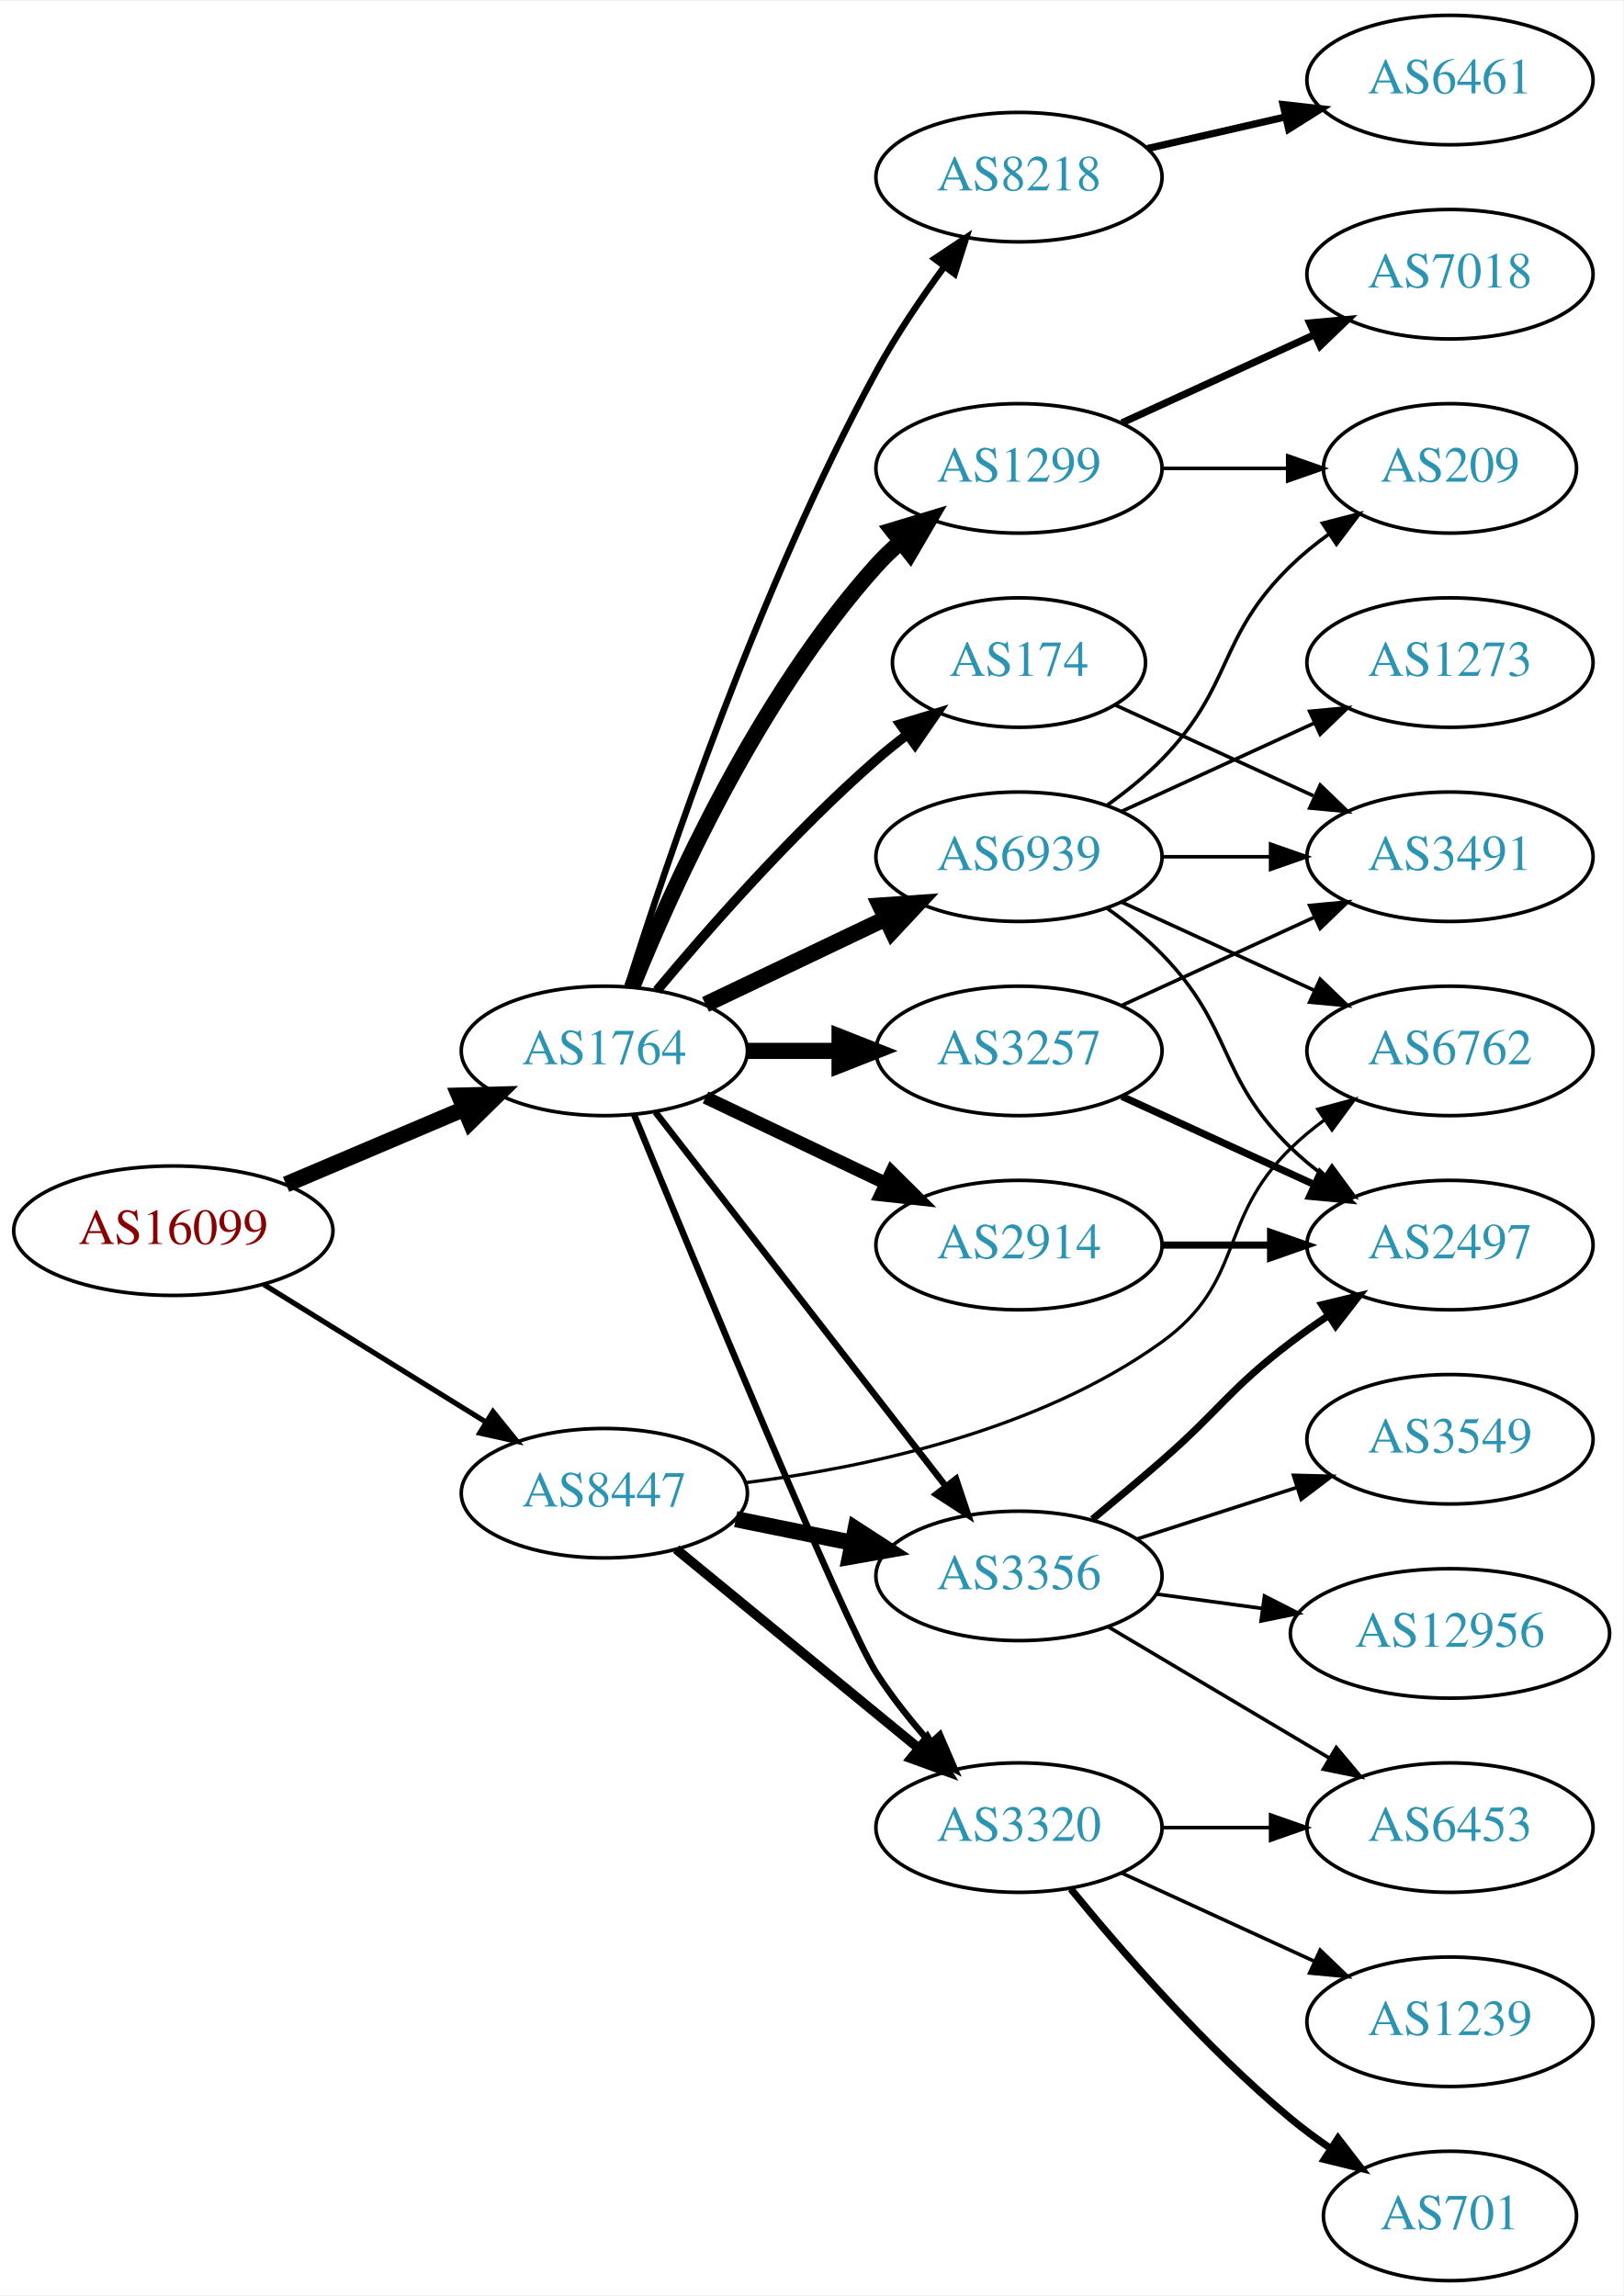
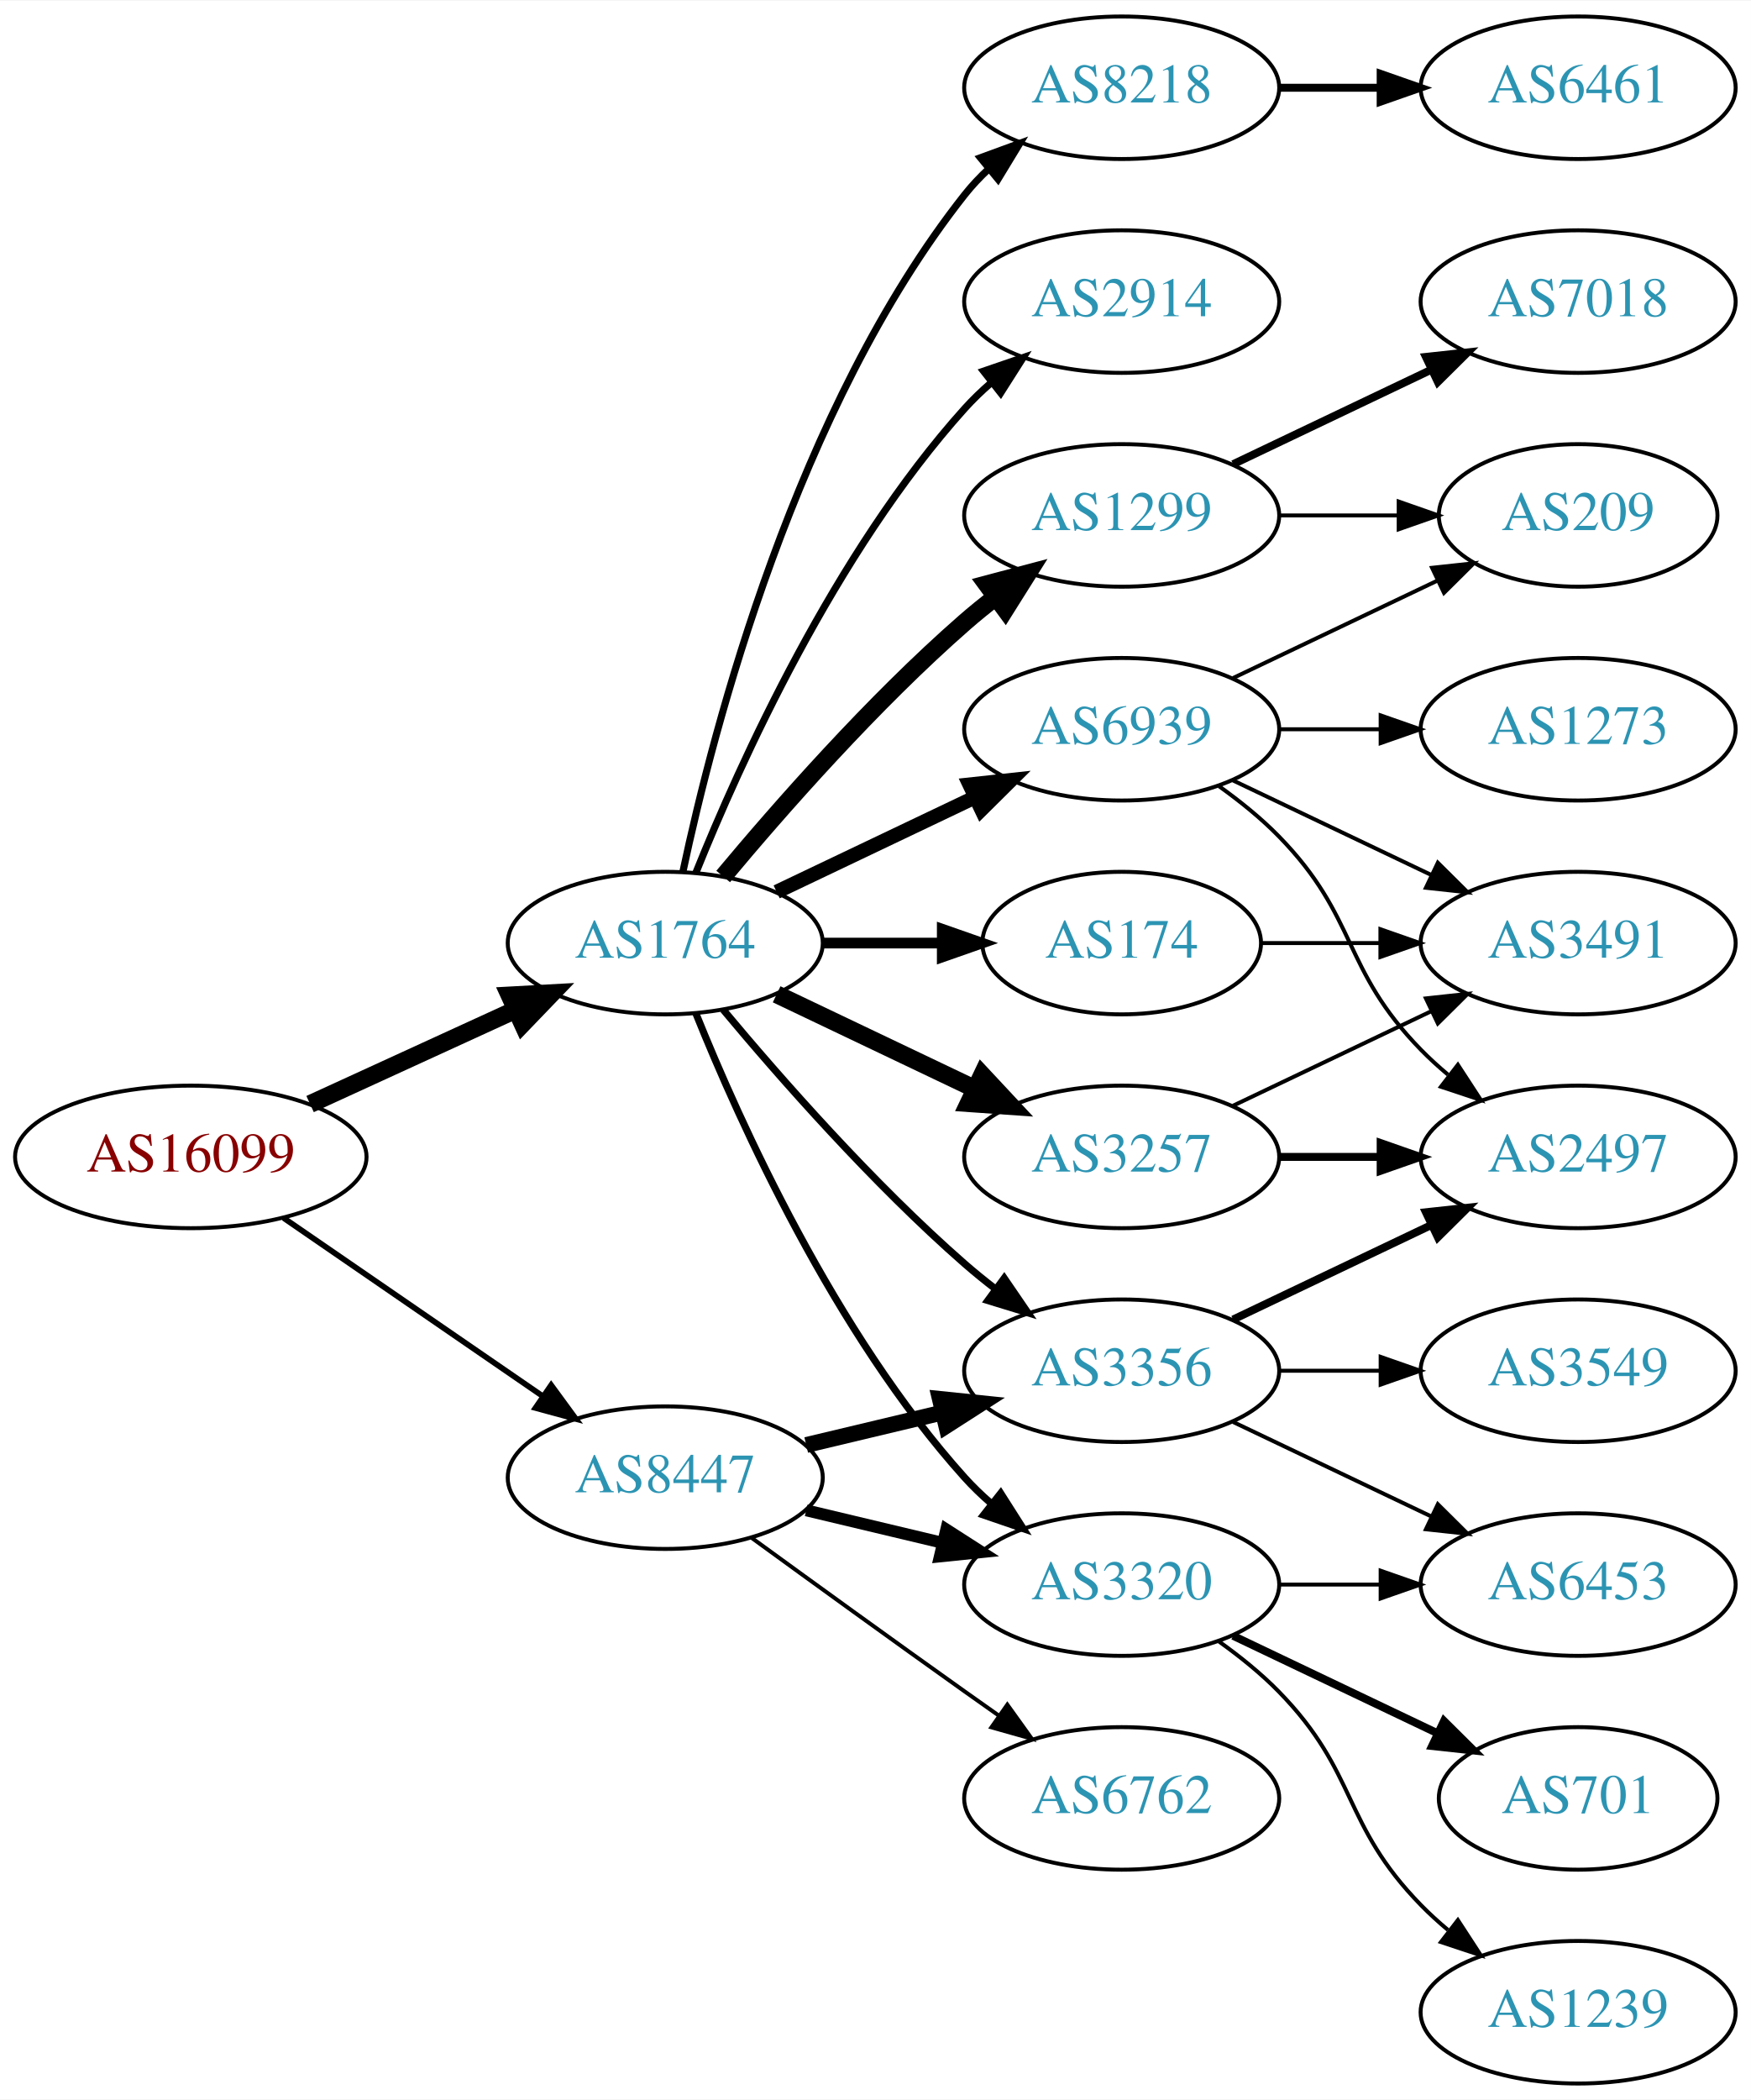
- <svg xmlns="http://www.w3.org/2000/svg" xmlns:xlink="http://www.w3.org/1999/xlink" width="451pt" height="638pt" viewBox="0.00 0.00 451.37 638.00">
-   <g id="graph0" class="graph" transform="scale(1 1) rotate(0) translate(4 634)">
-     <polygon fill="white" stroke="none" points="-4,4 -4,-634 447.37,-634 447.37,4 -4,4" />
+ <svg xmlns="http://www.w3.org/2000/svg" xmlns:xlink="http://www.w3.org/1999/xlink" width="442pt" height="530pt" viewBox="0.00 0.00 442.27 530.00">
+   <g id="graph0" class="graph" transform="scale(1 1) rotate(0) translate(4 526)">
+     <polygon fill="white" stroke="none" points="-4,4 -4,-526 438.271,-526 438.271,4 -4,4" />
    <g id="node1" class="node">
      <g id="a_node1">
        <a xlink:href="/asn/16099" xlink:title="AS16099 ~ SOZVERS-NET [AT]">
-           <ellipse fill="#ffffff" stroke="black" cx="44.196" cy="-292" rx="44.393" ry="18" />
-           <text text-anchor="middle" x="44.196" y="-288.3" font-family="Times,serif" font-size="14.00" fill="#880000">AS16099</text>
+           <ellipse fill="#ffffff" stroke="black" cx="44.196" cy="-234" rx="44.393" ry="18" />
+           <text text-anchor="middle" x="44.196" y="-230.3" font-family="Times,serif" font-size="14.00" fill="#880000">AS16099</text>
        </a>
      </g>
    </g>
    <g id="node2" class="node">
      <g id="a_node2">
        <a xlink:href="/asn/1764" xlink:title="AS1764 ~ NEXTLAYER-AS [AT]">
-           <ellipse fill="#ffffff" stroke="black" cx="164.039" cy="-342" rx="39.794" ry="18" />
-           <text text-anchor="middle" x="164.039" y="-338.3" font-family="Times,serif" font-size="14.00" fill="#2c94b3">AS1764</text>
+           <ellipse fill="#ffffff" stroke="black" cx="164.039" cy="-288" rx="39.794" ry="18" />
+           <text text-anchor="middle" x="164.039" y="-284.3" font-family="Times,serif" font-size="14.00" fill="#2c94b3">AS1764</text>
        </a>
      </g>
    </g>
    <g id="edge1" class="edge">
-       <path fill="none" stroke="black" stroke-width="4.5" d="M75.543,-304.876C90.566,-311.25 108.857,-319.011 124.824,-325.786" />
-       <polygon fill="black" stroke="black" stroke-width="4.5" points="123.672,-329.574 134.416,-329.856 126.748,-322.325 123.672,-329.574" />
+       <path fill="none" stroke="black" stroke-width="4.5" d="M74.326,-247.348C89.937,-254.502 109.335,-263.391 126.007,-271.03" />
+       <polygon fill="black" stroke="black" stroke-width="4.5" points="124.727,-274.775 135.459,-275.362 128.008,-267.616 124.727,-274.775" />
    </g>
    <g id="node3" class="node">
      <g id="a_node3">
        <a xlink:href="/asn/8447" xlink:title="AS8447 ~ A1 Telekom Austria AG [AT]">
-           <ellipse fill="#ffffff" stroke="black" cx="164.039" cy="-219" rx="39.794" ry="18" />
-           <text text-anchor="middle" x="164.039" y="-215.3" font-family="Times,serif" font-size="14.00" fill="#2c94b3">AS8447</text>
+           <ellipse fill="#ffffff" stroke="black" cx="164.039" cy="-153" rx="39.794" ry="18" />
+           <text text-anchor="middle" x="164.039" y="-149.3" font-family="Times,serif" font-size="14.00" fill="#2c94b3">AS8447</text>
        </a>
      </g>
    </g>
    <g id="edge2" class="edge">
-       <path fill="none" stroke="black" stroke-width="1.446" d="M69.328,-277.051C87.196,-265.982 111.715,-250.794 131.191,-238.729" />
-       <polygon fill="black" stroke="black" stroke-width="1.446" points="133.085,-241.673 139.742,-233.431 129.398,-235.722 133.085,-241.673" />
+       <path fill="none" stroke="black" stroke-width="1.44" d="M67.639,-218.574C86.22,-205.802 112.781,-187.545 133.161,-173.537" />
+       <polygon fill="black" stroke="black" stroke-width="1.44" points="135.216,-176.371 141.475,-167.822 131.251,-170.602 135.216,-176.371" />
    </g>
    <g id="node4" class="node">
      <g id="a_node4">
-         <a xlink:href="/asn/2914" xlink:title="AS2914 ~ NTT America, Inc. [US]">
-           <ellipse fill="#ffffff" stroke="black" cx="279.332" cy="-288" rx="39.794" ry="18" />
-           <text text-anchor="middle" x="279.332" y="-284.3" font-family="Times,serif" font-size="14.00" fill="#2c94b3">AS2914</text>
+         <a xlink:href="/asn/3257" xlink:title="AS3257 ~ GTT [DE]">
+           <ellipse fill="#ffffff" stroke="black" cx="279.332" cy="-234" rx="39.794" ry="18" />
+           <text text-anchor="middle" x="279.332" y="-230.3" font-family="Times,serif" font-size="14.00" fill="#2c94b3">AS3257</text>
        </a>
      </g>
    </g>
    <g id="edge3" class="edge">
-       <path fill="none" stroke="black" stroke-width="3.6" d="M192.175,-329.066C207.169,-321.919 225.99,-312.948 242.213,-305.215" />
-       <polygon fill="black" stroke="black" stroke-width="3.6" points="243.895,-308.291 251.417,-300.829 240.884,-301.972 243.895,-308.291" />
+       <path fill="none" stroke="black" stroke-width="4.5" d="M192.175,-275.066C207.169,-267.919 225.99,-258.948 242.213,-251.215" />
+       <polygon fill="black" stroke="black" stroke-width="4.5" points="244.084,-254.686 251.417,-246.829 240.695,-247.577 244.084,-254.686" />
    </g>
    <g id="node5" class="node">
      <g id="a_node5">
        <a xlink:href="/asn/174" xlink:title="AS174 ~ Cogent Communications [US]">
-           <ellipse fill="#ffffff" stroke="black" cx="279.332" cy="-450" rx="35.194" ry="18" />
-           <text text-anchor="middle" x="279.332" y="-446.3" font-family="Times,serif" font-size="14.00" fill="#2c94b3">AS174</text>
+           <ellipse fill="#ffffff" stroke="black" cx="279.332" cy="-288" rx="35.194" ry="18" />
+           <text text-anchor="middle" x="279.332" y="-284.3" font-family="Times,serif" font-size="14.00" fill="#2c94b3">AS174</text>
        </a>
      </g>
    </g>
    <g id="edge4" class="edge">
-       <path fill="none" stroke="black" stroke-width="2.7" d="M178.669,-358.817C192.951,-375.929 216.498,-402.745 239.685,-423 242.355,-425.332 245.228,-427.648 248.158,-429.886" />
-       <polygon fill="black" stroke="black" stroke-width="2.7" points="246.309,-432.87 256.449,-435.939 250.436,-427.216 246.309,-432.87" />
+       <path fill="none" stroke="black" stroke-width="2.7" d="M203.711,-288C213.416,-288 223.907,-288 233.87,-288" />
+       <polygon fill="black" stroke="black" stroke-width="2.7" points="234.006,-291.5 244.006,-288 234.006,-284.5 234.006,-291.5" />
    </g>
    <g id="node6" class="node">
      <g id="a_node6">
-         <a xlink:href="/asn/8218" xlink:title="AS8218 ~ legacy Neotelecoms [FR]">
-           <ellipse fill="#ffffff" stroke="black" cx="279.332" cy="-585" rx="39.794" ry="18" />
-           <text text-anchor="middle" x="279.332" y="-581.3" font-family="Times,serif" font-size="14.00" fill="#2c94b3">AS8218</text>
+         <a xlink:href="/asn/1299" xlink:title="AS1299 ~ Telia Carrier [EU]">
+           <ellipse fill="#ffffff" stroke="black" cx="279.332" cy="-396" rx="39.794" ry="18" />
+           <text text-anchor="middle" x="279.332" y="-392.3" font-family="Times,serif" font-size="14.00" fill="#2c94b3">AS1299</text>
        </a>
      </g>
    </g>
    <g id="edge5" class="edge">
-       <path fill="none" stroke="black" stroke-width="1.8" d="M170.46,-359.841C181.231,-394.146 207.122,-471.203 239.685,-531 245.117,-540.974 252.091,-551.269 258.617,-560.16" />
-       <polygon fill="black" stroke="black" stroke-width="1.8" points="255.858,-562.316 264.67,-568.198 261.45,-558.105 255.858,-562.316" />
+       <path fill="none" stroke="black" stroke-width="4.5" d="M178.669,-304.817C192.951,-321.929 216.498,-348.745 239.685,-369 242.151,-371.154 244.789,-373.294 247.487,-375.372" />
+       <polygon fill="black" stroke="black" stroke-width="4.5" points="245.252,-378.616 255.641,-381.37 249.919,-372.273 245.252,-378.616" />
    </g>
    <g id="node7" class="node">
      <g id="a_node7">
-         <a xlink:href="/asn/3257" xlink:title="AS3257 ~ GTT [DE]">
-           <ellipse fill="#ffffff" stroke="black" cx="279.332" cy="-342" rx="39.794" ry="18" />
-           <text text-anchor="middle" x="279.332" y="-338.3" font-family="Times,serif" font-size="14.00" fill="#2c94b3">AS3257</text>
+         <a xlink:href="/asn/2914" xlink:title="AS2914 ~ NTT America, Inc. [US]">
+           <ellipse fill="#ffffff" stroke="black" cx="279.332" cy="-450" rx="39.794" ry="18" />
+           <text text-anchor="middle" x="279.332" y="-446.3" font-family="Times,serif" font-size="14.00" fill="#2c94b3">AS2914</text>
        </a>
      </g>
    </g>
    <g id="edge6" class="edge">
-       <path fill="none" stroke="black" stroke-width="4.5" d="M203.711,-342C211.914,-342 220.678,-342 229.21,-342" />
-       <polygon fill="black" stroke="black" stroke-width="4.5" points="229.449,-345.938 239.449,-342 229.449,-338.063 229.449,-345.938" />
+       <path fill="none" stroke="black" stroke-width="1.8" d="M171.786,-305.787C182.837,-333.243 206.891,-386.578 239.685,-423 241.688,-425.224 243.906,-427.363 246.239,-429.397" />
+       <polygon fill="black" stroke="black" stroke-width="1.8" points="244.437,-432.433 254.458,-435.873 248.769,-426.935 244.437,-432.433" />
    </g>
    <g id="node8" class="node">
      <g id="a_node8">
-         <a xlink:href="/asn/1299" xlink:title="AS1299 ~ Telia Carrier [EU]">
+         <a xlink:href="/asn/8218" xlink:title="AS8218 ~ legacy Neotelecoms [FR]">
          <ellipse fill="#ffffff" stroke="black" cx="279.332" cy="-504" rx="39.794" ry="18" />
-           <text text-anchor="middle" x="279.332" y="-500.3" font-family="Times,serif" font-size="14.00" fill="#2c94b3">AS1299</text>
+           <text text-anchor="middle" x="279.332" y="-500.3" font-family="Times,serif" font-size="14.00" fill="#2c94b3">AS8218</text>
        </a>
      </g>
    </g>
    <g id="edge7" class="edge">
-       <path fill="none" stroke="black" stroke-width="4.5" d="M171.786,-359.787C182.837,-387.243 206.891,-440.578 239.685,-477 241.688,-479.224 243.906,-481.363 246.239,-483.397" />
-       <polygon fill="black" stroke="black" stroke-width="4.5" points="244.166,-486.777 254.458,-489.873 249.04,-480.591 244.166,-486.777" />
+       <path fill="none" stroke="black" stroke-width="1.8" d="M168.529,-306.16C176.16,-342.03 197.152,-423.155 239.685,-477 241.493,-479.288 243.545,-481.462 245.74,-483.51" />
+       <polygon fill="black" stroke="black" stroke-width="1.8" points="243.651,-486.323 253.6,-489.966 248.094,-480.914 243.651,-486.323" />
    </g>
    <g id="node9" class="node">
      <g id="a_node9">
-         <a xlink:href="/asn/6939" xlink:title="AS6939 ~ Hurricane Electric LLC [US]">
-           <ellipse fill="#ffffff" stroke="black" cx="279.332" cy="-396" rx="39.794" ry="18" />
-           <text text-anchor="middle" x="279.332" y="-392.3" font-family="Times,serif" font-size="14.00" fill="#2c94b3">AS6939</text>
-         </a>
-       </g>
-     </g>
-     <g id="edge8" class="edge">
-       <path fill="none" stroke="black" stroke-width="4.5" d="M192.175,-354.934C207.169,-362.081 225.99,-371.052 242.213,-378.785" />
-       <polygon fill="black" stroke="black" stroke-width="4.5" points="240.695,-382.423 251.417,-383.171 244.084,-375.314 240.695,-382.423" />
-     </g>
-     <g id="node10" class="node">
-       <g id="a_node10">
-         <a xlink:href="/asn/3356" xlink:title="AS3356 ~ Level 3 Parent, LLC [US]">
-           <ellipse fill="#ffffff" stroke="black" cx="279.332" cy="-196" rx="39.794" ry="18" />
-           <text text-anchor="middle" x="279.332" y="-192.3" font-family="Times,serif" font-size="14.00" fill="#2c94b3">AS3356</text>
-         </a>
-       </g>
-     </g>
-     <g id="edge9" class="edge">
-       <path fill="none" stroke="black" stroke-width="1.8" d="M178.257,-324.966C198.126,-299.361 235.81,-250.798 258.838,-221.121" />
-       <polygon fill="black" stroke="black" stroke-width="1.8" points="261.832,-222.971 265.198,-212.925 256.302,-218.68 261.832,-222.971" />
-     </g>
-     <g id="node11" class="node">
-       <g id="a_node11">
        <a xlink:href="/asn/3320" xlink:title="AS3320 ~ DTAG [DE]">
          <ellipse fill="#ffffff" stroke="black" cx="279.332" cy="-126" rx="39.794" ry="18" />
          <text text-anchor="middle" x="279.332" y="-122.3" font-family="Times,serif" font-size="14.00" fill="#2c94b3">AS3320</text>
        </a>
      </g>
    </g>
+     <g id="edge8" class="edge">
+       <path fill="none" stroke="black" stroke-width="1.8" d="M171.786,-270.213C182.837,-242.757 206.891,-189.422 239.685,-153 241.688,-150.776 243.906,-148.637 246.239,-146.603" />
+       <polygon fill="black" stroke="black" stroke-width="1.8" points="248.769,-149.065 254.458,-140.127 244.437,-143.567 248.769,-149.065" />
+     </g>
+     <g id="node10" class="node">
+       <g id="a_node10">
+         <a xlink:href="/asn/6939" xlink:title="AS6939 ~ Hurricane Electric LLC [US]">
+           <ellipse fill="#ffffff" stroke="black" cx="279.332" cy="-342" rx="39.794" ry="18" />
+           <text text-anchor="middle" x="279.332" y="-338.3" font-family="Times,serif" font-size="14.00" fill="#2c94b3">AS6939</text>
+         </a>
+       </g>
+     </g>
+     <g id="edge9" class="edge">
+       <path fill="none" stroke="black" stroke-width="3.6" d="M192.175,-300.934C207.169,-308.081 225.99,-317.052 242.213,-324.785" />
+       <polygon fill="black" stroke="black" stroke-width="3.6" points="240.884,-328.028 251.417,-329.171 243.895,-321.709 240.884,-328.028" />
+     </g>
+     <g id="node11" class="node">
+       <g id="a_node11">
+         <a xlink:href="/asn/3356" xlink:title="AS3356 ~ Level 3 Parent, LLC [US]">
+           <ellipse fill="#ffffff" stroke="black" cx="279.332" cy="-180" rx="39.794" ry="18" />
+           <text text-anchor="middle" x="279.332" y="-176.3" font-family="Times,serif" font-size="14.00" fill="#2c94b3">AS3356</text>
+         </a>
+       </g>
+     </g>
    <g id="edge10" class="edge">
-       <path fill="none" stroke="black" stroke-width="1.8" d="M172.286,-324.318C189.245,-283.075 230.752,-182.944 239.685,-169 243.929,-162.376 249.196,-155.777 254.463,-149.81" />
-       <polygon fill="black" stroke="black" stroke-width="1.8" points="257.346,-151.846 261.548,-142.12 252.198,-147.102 257.346,-151.846" />
+       <path fill="none" stroke="black" stroke-width="1.8" d="M178.669,-271.183C192.951,-254.071 216.498,-227.255 239.685,-207 242.151,-204.846 244.789,-202.706 247.487,-200.628" />
+       <polygon fill="black" stroke="black" stroke-width="1.8" points="249.66,-203.375 255.641,-194.63 245.512,-197.736 249.66,-203.375" />
    </g>
    <g id="edge18" class="edge">
-       <path fill="none" stroke="black" stroke-width="4.5" d="M200.574,-211.786C210.803,-209.709 222.104,-207.415 232.846,-205.234" />
-       <polygon fill="black" stroke="black" stroke-width="4.5" points="233.905,-209.037 242.922,-203.189 232.338,-201.319 233.905,-209.037" />
-     </g>
-     <g id="edge20" class="edge">
-       <path fill="none" stroke="black" stroke-width="2.7" d="M184.001,-203.434C202.464,-188.278 230.7,-165.1 251.471,-148.05" />
-       <polygon fill="black" stroke="black" stroke-width="2.7" points="253.798,-150.667 259.307,-141.617 249.357,-145.257 253.798,-150.667" />
+       <path fill="none" stroke="black" stroke-width="3" d="M199.646,-144.752C210.517,-142.162 222.671,-139.265 234.114,-136.538" />
+       <polygon fill="black" stroke="black" stroke-width="3" points="235.02,-139.92 243.936,-134.197 233.397,-133.111 235.02,-139.92" />
+     </g>
+     <g id="edge19" class="edge">
+       <path fill="none" stroke="black" stroke-width="4" d="M199.646,-161.248C210.517,-163.838 222.671,-166.735 234.114,-169.462" />
+       <polygon fill="black" stroke="black" stroke-width="4" points="233.397,-172.889 243.936,-171.803 235.02,-166.08 233.397,-172.889" />
    </g>
    <g id="node17" class="node">
      <g id="a_node17">
        <a xlink:href="/asn/6762" xlink:title="AS6762 ~ TELECOM ITALIA SPARKLE S.p.A. [IT]">
-           <ellipse fill="#ffffff" stroke="black" cx="399.174" cy="-342" rx="39.794" ry="18" />
-           <text text-anchor="middle" x="399.174" y="-338.3" font-family="Times,serif" font-size="14.00" fill="#2c94b3">AS6762</text>
-         </a>
-       </g>
-     </g>
-     <g id="edge19" class="edge">
-       <path fill="none" stroke="black" stroke-width="0.9" d="M203.374,-221.931C236.64,-226.121 284.707,-236.296 318.978,-261 342.377,-277.867 334.285,-294.906 354.978,-315 357.823,-317.763 360.997,-320.386 364.297,-322.834" />
-       <polygon fill="black" stroke="black" stroke-width="0.9" points="362.414,-325.786 372.645,-328.538 366.363,-320.006 362.414,-325.786" />
+           <ellipse fill="#ffffff" stroke="black" cx="279.332" cy="-72" rx="39.794" ry="18" />
+           <text text-anchor="middle" x="279.332" y="-68.3" font-family="Times,serif" font-size="14.00" fill="#2c94b3">AS6762</text>
+         </a>
+       </g>
+     </g>
+     <g id="edge17" class="edge">
+       <path fill="none" stroke="black" d="M185.887,-137.778C200.821,-126.909 221.435,-111.975 239.685,-99 242.506,-96.995 245.449,-94.915 248.397,-92.841" />
+       <polygon fill="black" stroke="black" points="250.443,-95.681 256.621,-87.074 246.424,-89.95 250.443,-95.681" />
+     </g>
+     <g id="node14" class="node">
+       <g id="a_node14">
+         <a xlink:href="/asn/2497" xlink:title="AS2497 ~ Internet Initiative Japan Inc. [JP]">
+           <ellipse fill="#ffffff" stroke="black" cx="394.625" cy="-234" rx="39.794" ry="18" />
+           <text text-anchor="middle" x="394.625" y="-230.3" font-family="Times,serif" font-size="14.00" fill="#2c94b3">AS2497</text>
+         </a>
+       </g>
+     </g>
+     <g id="edge13" class="edge">
+       <path fill="none" stroke="black" stroke-width="2" d="M319.004,-234C327.207,-234 335.971,-234 344.503,-234" />
+       <polygon fill="black" stroke="black" stroke-width="2" points="344.742,-237.5 354.742,-234 344.742,-230.5 344.742,-237.5" />
+     </g>
+     <g id="node15" class="node">
+       <g id="a_node15">
+         <a xlink:href="/asn/3491" xlink:title="AS3491 ~ PCCW Global, Inc. [US]">
+           <ellipse fill="#ffffff" stroke="black" cx="394.625" cy="-288" rx="39.794" ry="18" />
+           <text text-anchor="middle" x="394.625" y="-284.3" font-family="Times,serif" font-size="14.00" fill="#2c94b3">AS3491</text>
+         </a>
+       </g>
+     </g>
+     <g id="edge14" class="edge">
+       <path fill="none" stroke="black" d="M307.468,-246.934C322.462,-254.081 341.283,-263.052 357.506,-270.785" />
+       <polygon fill="black" stroke="black" points="356.177,-274.028 366.71,-275.171 359.188,-267.709 356.177,-274.028" />
+     </g>
+     <g id="edge15" class="edge">
+       <path fill="none" stroke="black" d="M314.631,-288C324.008,-288 334.358,-288 344.393,-288" />
+       <polygon fill="black" stroke="black" points="344.681,-291.5 354.681,-288 344.681,-284.5 344.681,-291.5" />
    </g>
    <g id="node12" class="node">
      <g id="a_node12">
-         <a xlink:href="/asn/2497" xlink:title="AS2497 ~ Internet Initiative Japan Inc. [JP]">
-           <ellipse fill="#ffffff" stroke="black" cx="399.174" cy="-288" rx="39.794" ry="18" />
-           <text text-anchor="middle" x="399.174" y="-284.3" font-family="Times,serif" font-size="14.00" fill="#2c94b3">AS2497</text>
+         <a xlink:href="/asn/7018" xlink:title="AS7018 ~ AT&amp;T Services, Inc. [US]">
+           <ellipse fill="#ffffff" stroke="black" cx="394.625" cy="-450" rx="39.794" ry="18" />
+           <text text-anchor="middle" x="394.625" y="-446.3" font-family="Times,serif" font-size="14.00" fill="#2c94b3">AS7018</text>
        </a>
      </g>
    </g>
    <g id="edge11" class="edge">
-       <path fill="none" stroke="black" stroke-width="2" d="M319.244,-288C328.798,-288 339.147,-288 349.11,-288" />
-       <polygon fill="black" stroke="black" stroke-width="2" points="349.302,-291.5 359.302,-288 349.302,-284.5 349.302,-291.5" />
-     </g>
-     <g id="node14" class="node">
-       <g id="a_node14">
-         <a xlink:href="/asn/3491" xlink:title="AS3491 ~ PCCW Global, Inc. [US]">
-           <ellipse fill="#ffffff" stroke="black" cx="399.174" cy="-396" rx="39.794" ry="18" />
-           <text text-anchor="middle" x="399.174" y="-392.3" font-family="Times,serif" font-size="14.00" fill="#2c94b3">AS3491</text>
-         </a>
-       </g>
-     </g>
-     <g id="edge17" class="edge">
-       <path fill="none" stroke="black" d="M306.193,-438.149C322.313,-430.762 343.316,-421.138 361.181,-412.952" />
-       <polygon fill="black" stroke="black" points="363.099,-415.923 370.732,-408.575 360.183,-409.559 363.099,-415.923" />
+       <path fill="none" stroke="black" stroke-width="2" d="M307.468,-408.934C322.462,-416.081 341.283,-425.052 357.506,-432.785" />
+       <polygon fill="black" stroke="black" stroke-width="2" points="356.177,-436.028 366.71,-437.171 359.188,-429.709 356.177,-436.028" />
    </g>
    <g id="node13" class="node">
      <g id="a_node13">
-         <a xlink:href="/asn/6461" xlink:title="AS6461 ~ Zayo Bandwidth [US]">
-           <ellipse fill="#ffffff" stroke="black" cx="399.174" cy="-612" rx="39.794" ry="18" />
-           <text text-anchor="middle" x="399.174" y="-608.3" font-family="Times,serif" font-size="14.00" fill="#2c94b3">AS6461</text>
+         <a xlink:href="/asn/209" xlink:title="AS209 ~ CenturyLink Communications, LLC [US]">
+           <ellipse fill="#ffffff" stroke="black" cx="394.625" cy="-396" rx="35.194" ry="18" />
+           <text text-anchor="middle" x="394.625" y="-392.3" font-family="Times,serif" font-size="14.00" fill="#2c94b3">AS209</text>
        </a>
      </g>
    </g>
    <g id="edge12" class="edge">
-       <path fill="none" stroke="black" stroke-width="2" d="M315.051,-592.955C327.051,-595.704 340.672,-598.825 353.364,-601.733" />
-       <polygon fill="black" stroke="black" stroke-width="2" points="352.767,-605.187 363.296,-604.009 354.33,-598.364 352.767,-605.187" />
-     </g>
-     <g id="edge14" class="edge">
-       <path fill="none" stroke="black" stroke-width="2" d="M307.96,-329.339C323.917,-322.027 344.188,-312.739 361.471,-304.819" />
-       <polygon fill="black" stroke="black" stroke-width="2" points="363.085,-307.929 370.718,-300.581 360.169,-301.565 363.085,-307.929" />
-     </g>
-     <g id="edge13" class="edge">
-       <path fill="none" stroke="black" d="M307.96,-354.661C323.917,-361.973 344.188,-371.261 361.471,-379.181" />
-       <polygon fill="black" stroke="black" points="360.169,-382.435 370.718,-383.419 363.085,-376.071 360.169,-382.435" />
-     </g>
-     <g id="node15" class="node">
-       <g id="a_node15">
-         <a xlink:href="/asn/7018" xlink:title="AS7018 ~ AT&amp;T Services, Inc. [US]">
-           <ellipse fill="#ffffff" stroke="black" cx="399.174" cy="-558" rx="39.794" ry="18" />
-           <text text-anchor="middle" x="399.174" y="-554.3" font-family="Times,serif" font-size="14.00" fill="#2c94b3">AS7018</text>
-         </a>
-       </g>
-     </g>
-     <g id="edge15" class="edge">
-       <path fill="none" stroke="black" stroke-width="2" d="M307.96,-516.661C323.917,-523.973 344.188,-533.261 361.471,-541.181" />
-       <polygon fill="black" stroke="black" stroke-width="2" points="360.169,-544.435 370.718,-545.419 363.085,-538.071 360.169,-544.435" />
+       <path fill="none" stroke="black" d="M319.004,-396C328.709,-396 339.2,-396 349.163,-396" />
+       <polygon fill="black" stroke="black" points="349.299,-399.5 359.299,-396 349.299,-392.5 349.299,-399.5" />
    </g>
    <g id="node16" class="node">
      <g id="a_node16">
-         <a xlink:href="/asn/209" xlink:title="AS209 ~ CenturyLink Communications, LLC [US]">
-           <ellipse fill="#ffffff" stroke="black" cx="399.174" cy="-504" rx="35.194" ry="18" />
-           <text text-anchor="middle" x="399.174" y="-500.3" font-family="Times,serif" font-size="14.00" fill="#2c94b3">AS209</text>
+         <a xlink:href="/asn/6461" xlink:title="AS6461 ~ Zayo Bandwidth [US]">
+           <ellipse fill="#ffffff" stroke="black" cx="394.625" cy="-504" rx="39.794" ry="18" />
+           <text text-anchor="middle" x="394.625" y="-500.3" font-family="Times,serif" font-size="14.00" fill="#2c94b3">AS6461</text>
        </a>
      </g>
    </g>
    <g id="edge16" class="edge">
-       <path fill="none" stroke="black" d="M319.244,-504C330.331,-504 342.491,-504 353.873,-504" />
-       <polygon fill="black" stroke="black" points="354.055,-507.5 364.055,-504 354.055,-500.5 354.055,-507.5" />
-     </g>
-     <g id="edge28" class="edge">
-       <path fill="none" stroke="black" d="M303.926,-381.611C309.182,-377.852 314.513,-373.563 318.978,-369 339.151,-348.383 334.285,-335.094 354.978,-315 357.823,-312.237 360.997,-309.614 364.297,-307.166" />
-       <polygon fill="black" stroke="black" points="366.363,-309.994 372.645,-301.462 362.414,-304.214 366.363,-309.994" />
-     </g>
-     <g id="edge30" class="edge">
-       <path fill="none" stroke="black" d="M319.244,-396C328.798,-396 339.147,-396 349.11,-396" />
-       <polygon fill="black" stroke="black" points="349.302,-399.5 359.302,-396 349.302,-392.5 349.302,-399.5" />
-     </g>
-     <g id="edge32" class="edge">
-       <path fill="none" stroke="black" d="M303.926,-410.389C309.182,-414.148 314.513,-418.437 318.978,-423 339.151,-443.617 334.285,-456.906 354.978,-477 358.206,-480.134 361.857,-483.089 365.635,-485.812" />
-       <polygon fill="black" stroke="black" points="363.732,-488.75 373.995,-491.383 367.614,-482.925 363.732,-488.75" />
-     </g>
-     <g id="edge31" class="edge">
-       <path fill="none" stroke="black" d="M307.96,-383.339C323.917,-376.027 344.188,-366.739 361.471,-358.819" />
-       <polygon fill="black" stroke="black" points="363.085,-361.929 370.718,-354.581 360.169,-355.565 363.085,-361.929" />
-     </g>
-     <g id="node23" class="node">
-       <g id="a_node23">
-         <a xlink:href="/asn/1273" xlink:title="AS1273 ~ Vodafone Group PLC [EU]">
-           <ellipse fill="#ffffff" stroke="black" cx="399.174" cy="-450" rx="39.794" ry="18" />
-           <text text-anchor="middle" x="399.174" y="-446.3" font-family="Times,serif" font-size="14.00" fill="#2c94b3">AS1273</text>
-         </a>
-       </g>
-     </g>
-     <g id="edge29" class="edge">
-       <path fill="none" stroke="black" d="M307.96,-408.661C323.917,-415.973 344.188,-425.261 361.471,-433.181" />
-       <polygon fill="black" stroke="black" points="360.169,-436.435 370.718,-437.419 363.085,-430.071 360.169,-436.435" />
-     </g>
-     <g id="edge25" class="edge">
-       <path fill="none" stroke="black" stroke-width="2" d="M299.756,-211.763C305.954,-216.877 312.805,-222.621 318.978,-228 335.342,-242.259 337.703,-247.859 354.978,-261 358.304,-263.53 361.874,-266.046 365.484,-268.466" />
-       <polygon fill="black" stroke="black" stroke-width="2" points="363.589,-271.409 373.885,-273.904 367.392,-265.532 363.589,-271.409" />
+       <path fill="none" stroke="black" stroke-width="2" d="M319.004,-504C327.207,-504 335.971,-504 344.503,-504" />
+       <polygon fill="black" stroke="black" stroke-width="2" points="344.742,-507.5 354.742,-504 344.742,-500.5 344.742,-507.5" />
+     </g>
+     <g id="node18" class="node">
+       <g id="a_node18">
+         <a xlink:href="/asn/1239" xlink:title="AS1239 ~ Sprint [US]">
+           <ellipse fill="#ffffff" stroke="black" cx="394.625" cy="-18" rx="39.794" ry="18" />
+           <text text-anchor="middle" x="394.625" y="-14.3" font-family="Times,serif" font-size="14.00" fill="#2c94b3">AS1239</text>
+         </a>
+       </g>
+     </g>
+     <g id="edge20" class="edge">
+       <path fill="none" stroke="black" d="M303.926,-111.611C309.182,-107.852 314.513,-103.563 318.978,-99 339.151,-78.383 334.806,-65.617 354.978,-45 357.071,-42.861 359.354,-40.782 361.731,-38.79" />
+       <polygon fill="black" stroke="black" points="364.249,-41.268 370.031,-32.389 359.974,-35.725 364.249,-41.268" />
+     </g>
+     <g id="node19" class="node">
+       <g id="a_node19">
+         <a xlink:href="/asn/701" xlink:title="AS701 ~ UUNET [US]">
+           <ellipse fill="#ffffff" stroke="black" cx="394.625" cy="-72" rx="35.194" ry="18" />
+           <text text-anchor="middle" x="394.625" y="-68.3" font-family="Times,serif" font-size="14.00" fill="#2c94b3">AS701</text>
+         </a>
+       </g>
+     </g>
+     <g id="edge21" class="edge">
+       <path fill="none" stroke="black" stroke-width="2" d="M307.468,-113.066C322.9,-105.71 342.385,-96.423 358.92,-88.541" />
+       <polygon fill="black" stroke="black" stroke-width="2" points="360.741,-91.551 368.262,-84.089 357.729,-85.232 360.741,-91.551" />
    </g>
    <g id="node20" class="node">
      <g id="a_node20">
        <a xlink:href="/asn/6453" xlink:title="AS6453 ~ TATA COMMUNICATIONS (AMERICA) INC [US]">
-           <ellipse fill="#ffffff" stroke="black" cx="399.174" cy="-126" rx="39.794" ry="18" />
-           <text text-anchor="middle" x="399.174" y="-122.3" font-family="Times,serif" font-size="14.00" fill="#2c94b3">AS6453</text>
-         </a>
-       </g>
-     </g>
-     <g id="edge24" class="edge">
-       <path fill="none" stroke="black" d="M304.179,-181.834C321.829,-171.35 346.08,-156.944 365.529,-145.392" />
-       <polygon fill="black" stroke="black" points="367.552,-148.261 374.362,-140.144 363.977,-142.242 367.552,-148.261" />
+           <ellipse fill="#ffffff" stroke="black" cx="394.625" cy="-126" rx="39.794" ry="18" />
+           <text text-anchor="middle" x="394.625" y="-122.3" font-family="Times,serif" font-size="14.00" fill="#2c94b3">AS6453</text>
+         </a>
+       </g>
+     </g>
+     <g id="edge22" class="edge">
+       <path fill="none" stroke="black" d="M319.004,-126C327.207,-126 335.971,-126 344.503,-126" />
+       <polygon fill="black" stroke="black" points="344.742,-129.5 354.742,-126 344.742,-122.5 344.742,-129.5" />
+     </g>
+     <g id="edge29" class="edge">
+       <path fill="none" stroke="black" d="M307.468,-354.934C322.9,-362.29 342.385,-371.577 358.92,-379.459" />
+       <polygon fill="black" stroke="black" points="357.729,-382.768 368.262,-383.911 360.741,-376.449 357.729,-382.768" />
+     </g>
+     <g id="edge26" class="edge">
+       <path fill="none" stroke="black" d="M303.926,-327.611C309.182,-323.852 314.513,-319.563 318.978,-315 339.151,-294.383 334.806,-281.617 354.978,-261 357.071,-258.861 359.354,-256.782 361.731,-254.79" />
+       <polygon fill="black" stroke="black" points="364.249,-257.268 370.031,-248.389 359.974,-251.725 364.249,-257.268" />
+     </g>
+     <g id="edge27" class="edge">
+       <path fill="none" stroke="black" d="M307.468,-329.066C322.462,-321.919 341.283,-312.948 357.506,-305.215" />
+       <polygon fill="black" stroke="black" points="359.188,-308.291 366.71,-300.829 356.177,-301.972 359.188,-308.291" />
+     </g>
+     <g id="node22" class="node">
+       <g id="a_node22">
+         <a xlink:href="/asn/1273" xlink:title="AS1273 ~ Vodafone Group PLC [EU]">
+           <ellipse fill="#ffffff" stroke="black" cx="394.625" cy="-342" rx="39.794" ry="18" />
+           <text text-anchor="middle" x="394.625" y="-338.3" font-family="Times,serif" font-size="14.00" fill="#2c94b3">AS1273</text>
+         </a>
+       </g>
+     </g>
+     <g id="edge28" class="edge">
+       <path fill="none" stroke="black" d="M319.004,-342C327.207,-342 335.971,-342 344.503,-342" />
+       <polygon fill="black" stroke="black" points="344.742,-345.5 354.742,-342 344.742,-338.5 344.742,-345.5" />
+     </g>
+     <g id="edge23" class="edge">
+       <path fill="none" stroke="black" stroke-width="2" d="M307.468,-192.934C322.462,-200.081 341.283,-209.052 357.506,-216.785" />
+       <polygon fill="black" stroke="black" stroke-width="2" points="356.177,-220.028 366.71,-221.171 359.188,-213.709 356.177,-220.028" />
+     </g>
+     <g id="edge25" class="edge">
+       <path fill="none" stroke="black" d="M307.468,-167.066C322.462,-159.919 341.283,-150.948 357.506,-143.215" />
+       <polygon fill="black" stroke="black" points="359.188,-146.291 366.71,-138.829 356.177,-139.972 359.188,-146.291" />
    </g>
    <g id="node21" class="node">
      <g id="a_node21">
        <a xlink:href="/asn/3549" xlink:title="AS3549 ~ Level 3 Parent, LLC [US]">
-           <ellipse fill="#ffffff" stroke="black" cx="399.174" cy="-234" rx="39.794" ry="18" />
-           <text text-anchor="middle" x="399.174" y="-230.3" font-family="Times,serif" font-size="14.00" fill="#2c94b3">AS3549</text>
-         </a>
-       </g>
-     </g>
-     <g id="edge26" class="edge">
-       <path fill="none" stroke="black" d="M312.221,-206.283C325.846,-210.677 341.932,-215.864 356.481,-220.555" />
-       <polygon fill="black" stroke="black" points="355.667,-223.97 366.259,-223.708 357.816,-217.308 355.667,-223.97" />
-     </g>
-     <g id="node22" class="node">
-       <g id="a_node22">
-         <a xlink:href="/asn/12956" xlink:title="AS12956 ~ TELXIUS [ES]">
-           <ellipse fill="#ffffff" stroke="black" cx="399.174" cy="-180" rx="44.393" ry="18" />
-           <text text-anchor="middle" x="399.174" y="-176.3" font-family="Times,serif" font-size="14.00" fill="#2c94b3">AS12956</text>
-         </a>
-       </g>
-     </g>
-     <g id="edge27" class="edge">
-       <path fill="none" stroke="black" d="M317.618,-190.938C326.926,-189.674 337.071,-188.296 346.925,-186.958" />
-       <polygon fill="black" stroke="black" points="347.603,-190.398 357.041,-185.585 346.661,-183.462 347.603,-190.398" />
-     </g>
-     <g id="node18" class="node">
-       <g id="a_node18">
-         <a xlink:href="/asn/1239" xlink:title="AS1239 ~ Sprint [US]">
-           <ellipse fill="#ffffff" stroke="black" cx="399.174" cy="-72" rx="39.794" ry="18" />
-           <text text-anchor="middle" x="399.174" y="-68.3" font-family="Times,serif" font-size="14.00" fill="#2c94b3">AS1239</text>
-         </a>
-       </g>
-     </g>
-     <g id="edge21" class="edge">
-       <path fill="none" stroke="black" d="M307.96,-113.339C323.917,-106.027 344.188,-96.739 361.471,-88.819" />
-       <polygon fill="black" stroke="black" points="363.085,-91.929 370.718,-84.581 360.169,-85.565 363.085,-91.929" />
-     </g>
-     <g id="node19" class="node">
-       <g id="a_node19">
-         <a xlink:href="/asn/701" xlink:title="AS701 ~ UUNET [US]">
-           <ellipse fill="#ffffff" stroke="black" cx="399.174" cy="-18" rx="35.194" ry="18" />
-           <text text-anchor="middle" x="399.174" y="-14.3" font-family="Times,serif" font-size="14.00" fill="#2c94b3">AS701</text>
-         </a>
-       </g>
-     </g>
-     <g id="edge22" class="edge">
-       <path fill="none" stroke="black" stroke-width="2" d="M293.751,-108.935C307.865,-91.625 331.28,-64.655 354.978,-45 358.441,-42.128 362.234,-39.331 366.088,-36.692" />
-       <polygon fill="black" stroke="black" stroke-width="2" points="368.05,-39.592 374.521,-31.203 364.231,-33.725 368.05,-39.592" />
-     </g>
-     <g id="edge23" class="edge">
-       <path fill="none" stroke="black" d="M319.244,-126C328.798,-126 339.147,-126 349.11,-126" />
-       <polygon fill="black" stroke="black" points="349.302,-129.5 359.302,-126 349.302,-122.5 349.302,-129.5" />
+           <ellipse fill="#ffffff" stroke="black" cx="394.625" cy="-180" rx="39.794" ry="18" />
+           <text text-anchor="middle" x="394.625" y="-176.3" font-family="Times,serif" font-size="14.00" fill="#2c94b3">AS3549</text>
+         </a>
+       </g>
+     </g>
+     <g id="edge24" class="edge">
+       <path fill="none" stroke="black" d="M319.004,-180C327.207,-180 335.971,-180 344.503,-180" />
+       <polygon fill="black" stroke="black" points="344.742,-183.5 354.742,-180 344.742,-176.5 344.742,-183.5" />
    </g>
  </g>
</svg>
